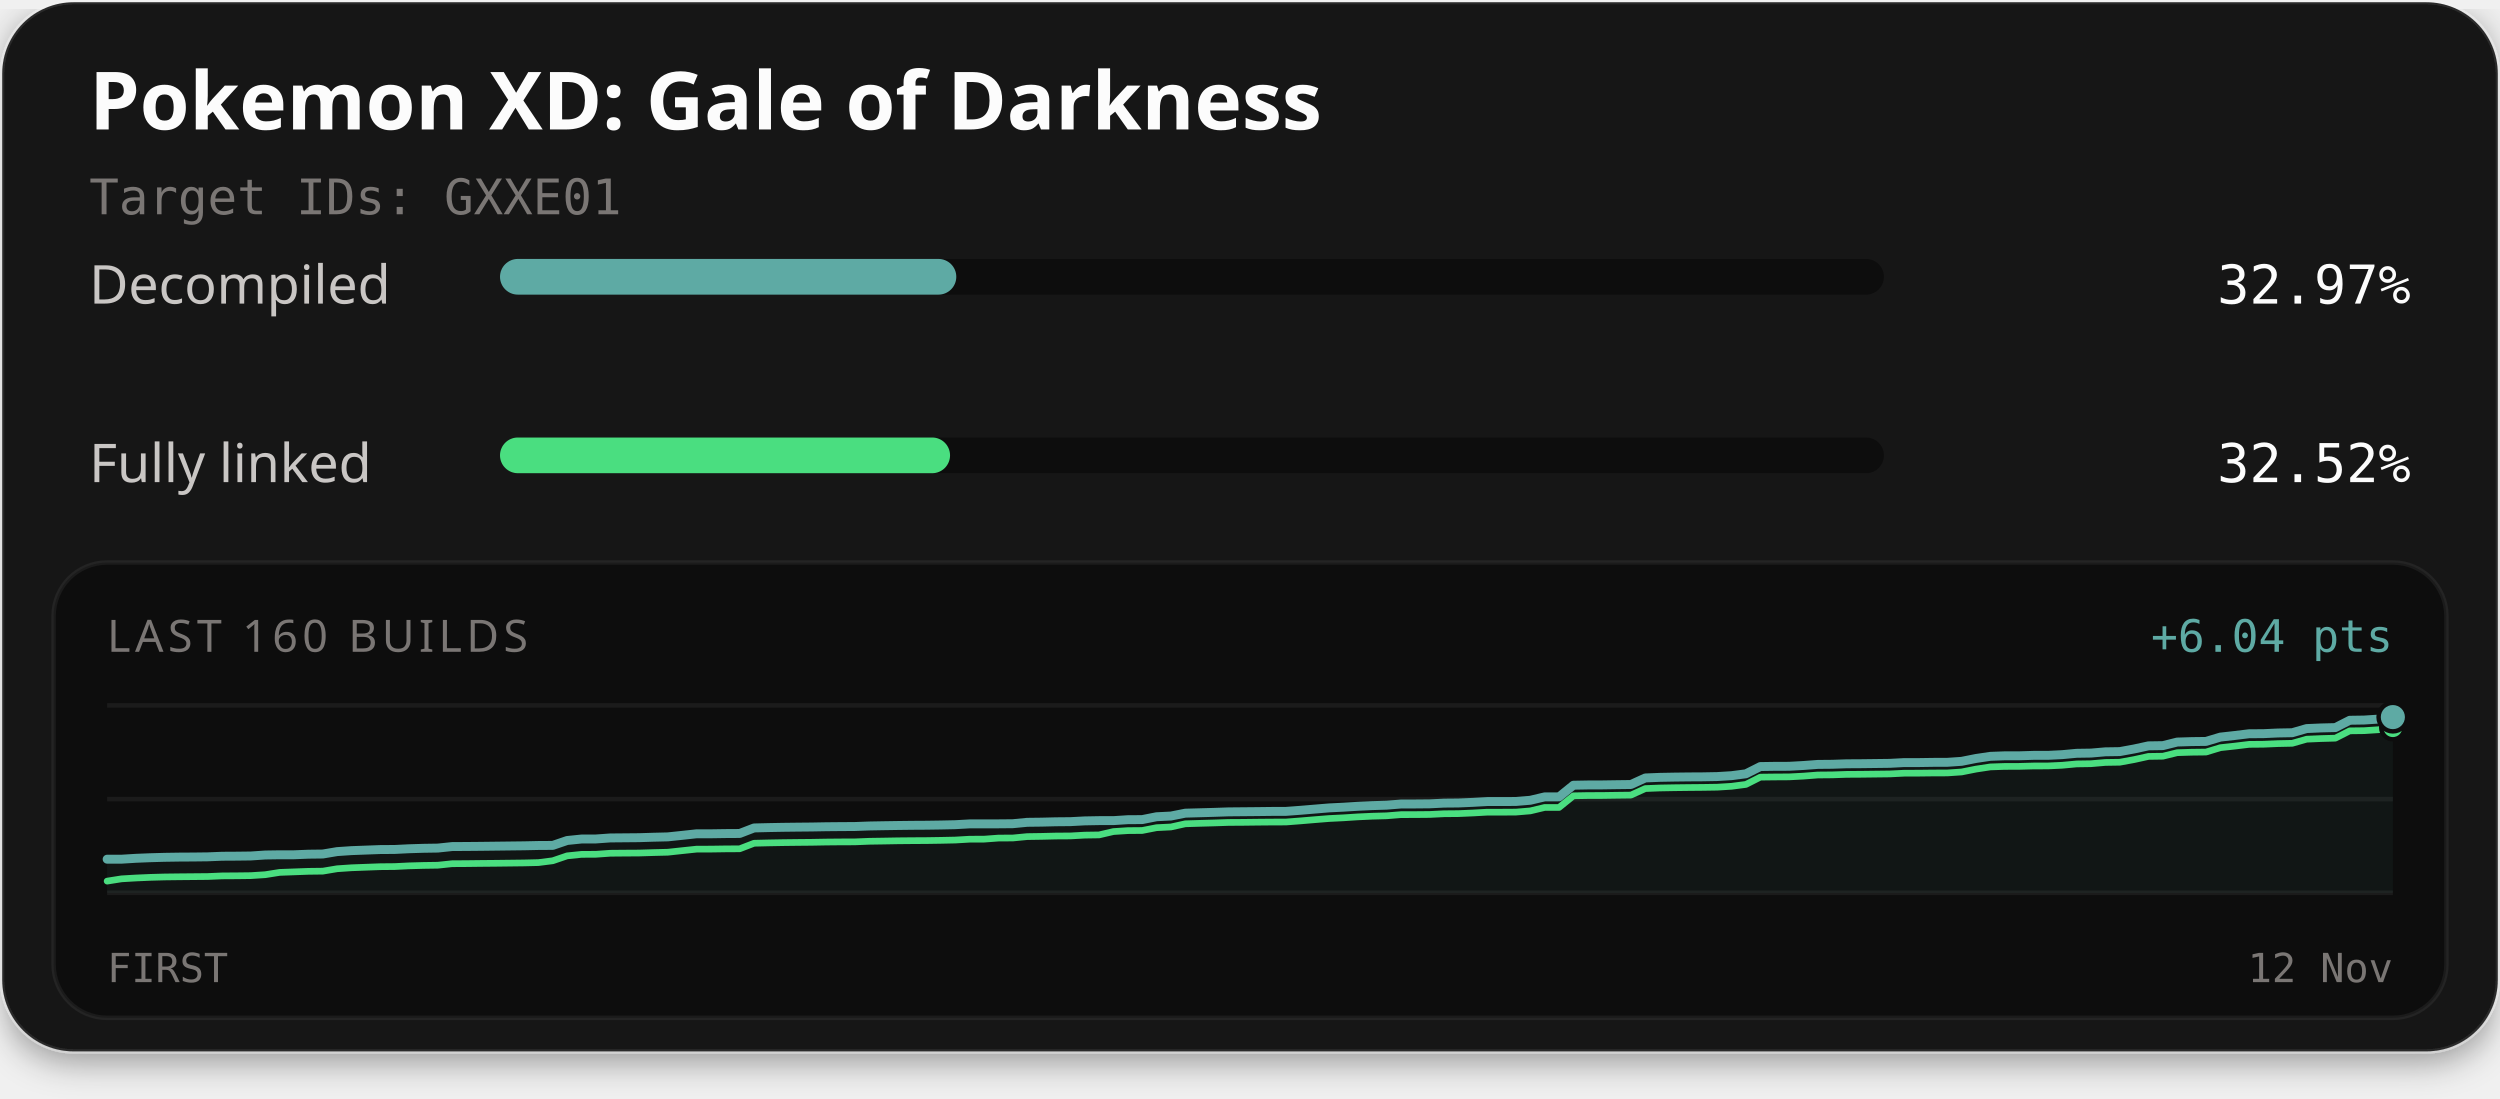
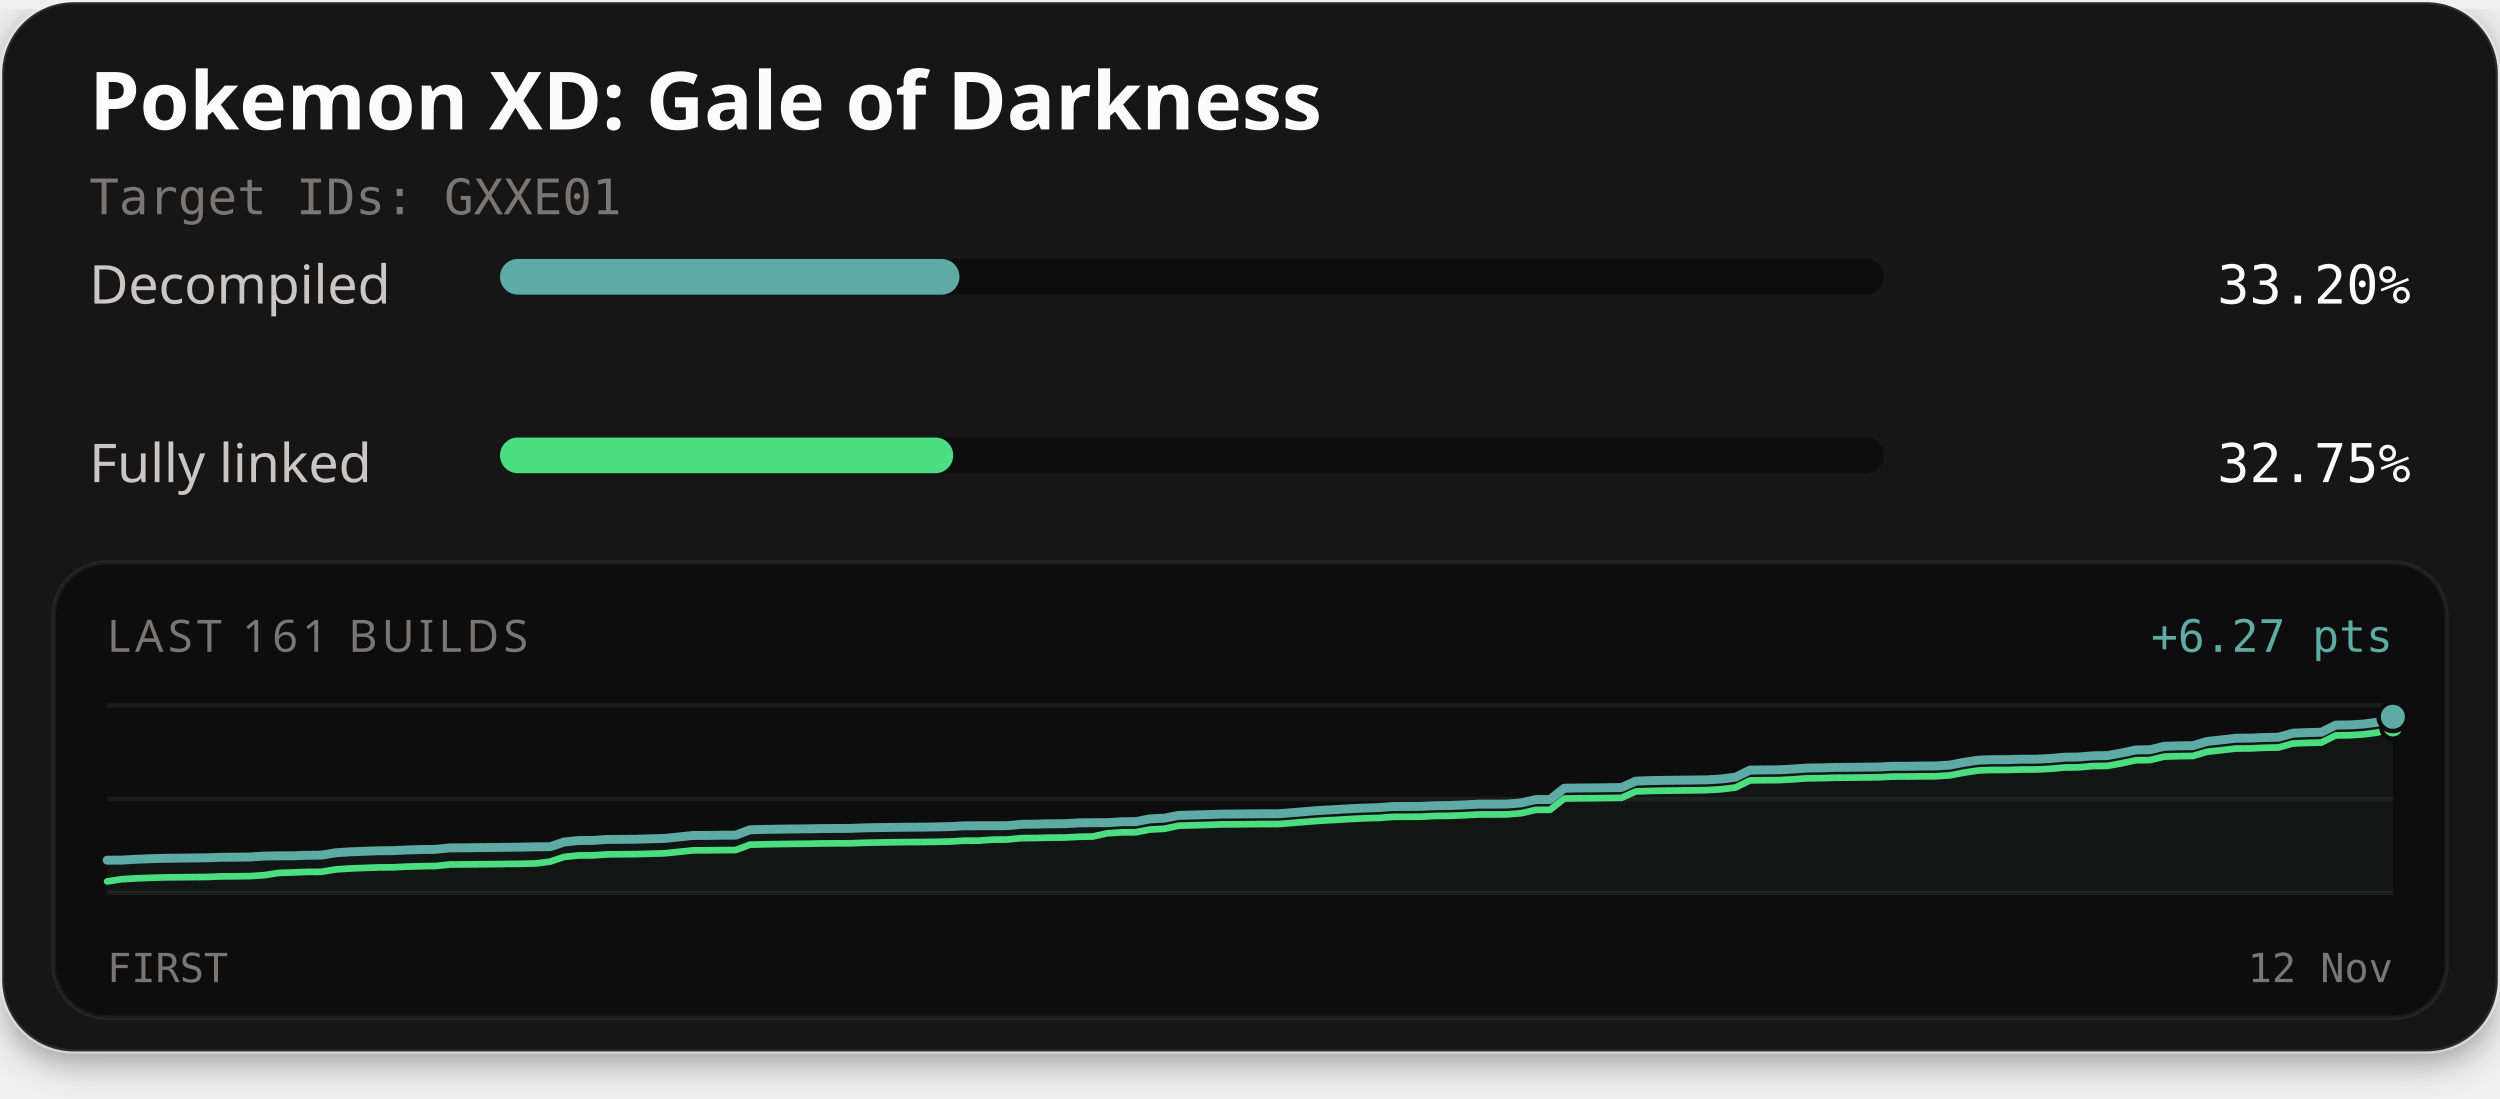
<svg xmlns="http://www.w3.org/2000/svg" width="560" height="246" viewBox="0 0 560 246" role="img" aria-labelledby="title description">
  <defs>
    <filter id="card-shadow" x="-10%" y="-10%" width="120%" height="130%">
      <feDropShadow dx="0" dy="2" stdDeviation="4" flood-color="#000000" flood-opacity="0.4" />
    </filter>
  </defs>
  <rect x="0.5" y="0.5" width="559" height="235" rx="16" fill="#141414" stroke="#ffffff" stroke-opacity="0.1" stroke-width="1" filter="url(#card-shadow)" />
  <text x="20" y="29" fill="#fcfcfc" font-family="'Red Hat Text', system-ui, sans-serif" font-size="18" font-weight="700">Pokemon XD: Gale of Darkness</text>
  <text x="20" y="48" fill="#7a7674" font-family="'Martian Mono', monospace" font-size="11">Target IDs: GXXE01</text>
  <text x="20" y="68" fill="#c9c6c4" font-family="'Red Hat Text', system-ui, sans-serif" font-size="12">Decompiled</text>
  <rect x="112" y="58" width="310" height="8" rx="4" fill="#0d0d0d" />
-   <rect x="112" y="58" width="102.21" height="8" rx="4" fill="#5eaaa4" />
-   <text x="540" y="68" text-anchor="end" fill="#fcfcfc" font-family="'Martian Mono', monospace" font-size="12">32.97%</text>
+   <rect x="112" y="58" width="102.92" height="8" rx="4" fill="#5eaaa4" />
+   <text x="540" y="68" text-anchor="end" fill="#fcfcfc" font-family="'Martian Mono', monospace" font-size="12">33.20%</text>
  <text x="20" y="108" fill="#c9c6c4" font-family="'Red Hat Text', system-ui, sans-serif" font-size="12">Fully linked</text>
  <rect x="112" y="98" width="310" height="8" rx="4" fill="#0d0d0d" />
-   <rect x="112" y="98" width="100.81" height="8" rx="4" fill="#4ade80" />
-   <text x="540" y="108" text-anchor="end" fill="#fcfcfc" font-family="'Martian Mono', monospace" font-size="12">32.52%</text>
+   <rect x="112" y="98" width="101.52" height="8" rx="4" fill="#4ade80" />
+   <text x="540" y="108" text-anchor="end" fill="#fcfcfc" font-family="'Martian Mono', monospace" font-size="12">32.75%</text>
  <rect x="12" y="126" width="536" height="102" rx="12" fill="#0d0d0d" stroke="#ffffff" stroke-opacity="0.06" stroke-width="1" />
-   <text x="24" y="146" fill="#7a7674" font-family="'Red Hat Text', system-ui, sans-serif" font-size="10" letter-spacing="1">LAST 160 BUILDS</text>
-   <text x="536" y="146" text-anchor="end" fill="#5eaaa4" font-family="'Martian Mono', monospace" font-size="10">+6.04 pts</text>
+   <text x="24" y="146" fill="#7a7674" font-family="'Red Hat Text', system-ui, sans-serif" font-size="10" letter-spacing="1">LAST 161 BUILDS</text>
+   <text x="536" y="146" text-anchor="end" fill="#5eaaa4" font-family="'Martian Mono', monospace" font-size="10">+6.27 pts</text>
  <line x1="24" y1="158" x2="536" y2="158" stroke="#ffffff" stroke-opacity="0.06" stroke-width="1" />
  <line x1="24" y1="179.0" x2="536" y2="179.0" stroke="#ffffff" stroke-opacity="0.06" stroke-width="1" />
  <line x1="24" y1="200" x2="536" y2="200" stroke="#ffffff" stroke-opacity="0.06" stroke-width="1" />
-   <path d="M24.00,192.46 L27.22,192.46 L30.44,192.26 L33.66,192.13 L36.88,192.04 L40.10,191.99 L43.32,191.97 L46.54,191.93 L49.76,191.80 L52.98,191.78 L56.20,191.74 L59.42,191.52 L62.64,191.47 L65.86,191.47 L69.08,191.34 L72.30,191.30 L75.52,190.76 L78.74,190.54 L81.96,190.42 L85.18,190.30 L88.40,190.28 L91.62,190.12 L94.84,190.02 L98.06,189.97 L101.28,189.63 L104.50,189.61 L107.72,189.58 L110.94,189.54 L114.16,189.50 L117.38,189.46 L120.60,189.39 L123.82,189.37 L127.04,188.27 L130.26,187.94 L133.48,187.93 L136.70,187.70 L139.92,187.67 L143.14,187.64 L146.36,187.54 L149.58,187.46 L152.81,187.12 L156.03,186.77 L159.25,186.77 L162.47,186.72 L165.69,186.70 L168.91,185.46 L172.13,185.38 L175.35,185.32 L178.57,185.28 L181.79,185.25 L185.01,185.19 L188.23,185.16 L191.45,185.14 L194.67,185.02 L197.89,184.96 L201.11,184.91 L204.33,184.87 L207.55,184.85 L210.77,184.80 L213.99,184.73 L217.21,184.55 L220.43,184.54 L223.65,184.54 L226.87,184.51 L230.09,184.20 L233.31,184.16 L236.53,184.08 L239.75,184.05 L242.97,183.88 L246.19,183.82 L249.41,183.82 L252.63,183.61 L255.85,183.59 L259.07,182.95 L262.29,182.79 L265.51,182.15 L268.73,182.06 L271.95,181.97 L275.17,181.86 L278.39,181.83 L281.61,181.80 L284.83,181.76 L288.05,181.75 L291.27,181.51 L294.49,181.24 L297.71,180.97 L300.93,180.81 L304.15,180.61 L307.37,180.46 L310.59,180.36 L313.81,180.10 L317.03,180.09 L320.25,180.06 L323.47,179.90 L326.69,179.87 L329.91,179.73 L333.13,179.55 L336.35,179.55 L339.57,179.53 L342.79,179.26 L346.01,178.50 L349.23,178.49 L352.45,175.89 L355.67,175.83 L358.89,175.82 L362.11,175.77 L365.33,175.73 L368.55,174.26 L371.77,174.13 L374.99,174.07 L378.21,174.03 L381.43,174.01 L384.65,173.95 L387.87,173.75 L391.09,173.33 L394.31,171.71 L397.53,171.66 L400.75,171.65 L403.97,171.47 L407.19,171.23 L410.42,171.20 L413.64,171.09 L416.86,171.07 L420.08,171.03 L423.30,170.99 L426.52,170.82 L429.74,170.82 L432.96,170.77 L436.18,170.76 L439.40,170.54 L442.62,169.90 L445.84,169.42 L449.06,169.30 L452.28,169.30 L455.50,169.20 L458.72,169.20 L461.94,169.04 L465.16,168.74 L468.38,168.69 L471.60,168.41 L474.82,168.36 L478.04,167.77 L481.26,167.07 L484.48,167.02 L487.70,166.22 L490.92,166.12 L494.14,166.08 L497.36,165.11 L500.58,164.75 L503.80,164.36 L507.02,164.34 L510.24,164.19 L513.46,164.13 L516.68,163.20 L519.90,163.06 L523.12,162.98 L526.34,161.34 L529.56,161.29 L532.78,161.08 L536.00,160.63 L536.00,200.00 L24.00,200.00 Z" fill="#5eaaa4" fill-opacity="0.06" />
-   <path d="M24.00,197.37 L27.22,196.86 L30.44,196.67 L33.66,196.53 L36.88,196.44 L40.10,196.40 L43.32,196.37 L46.54,196.34 L49.76,196.20 L52.98,196.18 L56.20,196.14 L59.42,195.93 L62.64,195.42 L65.86,195.30 L69.08,195.18 L72.30,195.14 L75.52,194.60 L78.74,194.38 L81.96,194.26 L85.18,194.14 L88.40,194.11 L91.62,193.95 L94.84,193.86 L98.06,193.81 L101.28,193.47 L104.50,193.45 L107.72,193.41 L110.94,193.38 L114.16,193.34 L117.38,193.30 L120.60,193.22 L123.82,192.81 L127.04,191.71 L130.26,191.38 L133.48,191.36 L136.70,191.13 L139.92,191.10 L143.14,191.08 L146.36,190.98 L149.58,190.90 L152.81,190.55 L156.03,190.21 L159.25,190.20 L162.47,190.15 L165.69,190.13 L168.91,188.89 L172.13,188.81 L175.35,188.75 L178.57,188.71 L181.79,188.68 L185.01,188.62 L188.23,188.59 L191.45,188.58 L194.67,188.45 L197.89,188.40 L201.11,188.34 L204.33,188.31 L207.55,188.29 L210.77,188.24 L213.99,188.17 L217.21,187.98 L220.43,187.97 L223.65,187.73 L226.87,187.71 L230.09,187.40 L233.31,187.35 L236.53,187.27 L239.75,187.25 L242.97,187.07 L246.19,187.02 L249.41,186.27 L252.63,186.06 L255.85,186.03 L259.07,185.40 L262.29,185.24 L265.51,184.53 L268.73,184.43 L271.95,184.34 L275.17,184.23 L278.39,184.21 L281.61,184.17 L284.83,184.14 L288.05,184.13 L291.27,183.88 L294.49,183.61 L297.71,183.35 L300.93,183.19 L304.15,182.98 L307.37,182.83 L310.59,182.74 L313.81,182.48 L317.03,182.47 L320.25,182.44 L323.47,182.28 L326.69,182.25 L329.91,182.11 L333.13,181.93 L336.35,181.93 L339.57,181.91 L342.79,181.64 L346.01,180.87 L349.23,180.87 L352.45,178.26 L355.67,178.20 L358.89,178.19 L362.11,178.14 L365.33,178.10 L368.55,176.64 L371.77,176.51 L374.99,176.45 L378.21,176.41 L381.43,176.38 L384.65,176.33 L387.87,176.13 L391.09,175.71 L394.31,174.08 L397.53,174.04 L400.75,174.02 L403.97,173.85 L407.19,173.60 L410.42,173.57 L413.64,173.46 L416.86,173.44 L420.08,173.40 L423.30,173.36 L426.52,173.20 L429.74,173.19 L432.96,173.15 L436.18,173.14 L439.40,172.92 L442.62,172.28 L445.84,171.79 L449.06,171.68 L452.28,171.67 L455.50,171.58 L458.72,171.57 L461.94,171.42 L465.16,171.12 L468.38,171.07 L471.60,170.79 L474.82,170.74 L478.04,170.15 L481.26,169.44 L484.48,169.39 L487.70,168.60 L490.92,168.50 L494.14,168.46 L497.36,167.48 L500.58,167.13 L503.80,166.74 L507.02,166.71 L510.24,166.57 L513.46,166.50 L516.68,165.58 L519.90,165.44 L523.12,165.35 L526.34,163.71 L529.56,163.67 L532.78,163.46 L536.00,163.01" fill="none" stroke="#4ade80" stroke-width="1.5" stroke-linejoin="round" stroke-linecap="round" />
-   <path d="M24.00,192.46 L27.22,192.46 L30.44,192.26 L33.66,192.13 L36.88,192.04 L40.10,191.99 L43.32,191.97 L46.54,191.93 L49.76,191.80 L52.98,191.78 L56.20,191.74 L59.42,191.52 L62.64,191.47 L65.86,191.47 L69.08,191.34 L72.30,191.30 L75.52,190.76 L78.74,190.54 L81.96,190.42 L85.18,190.30 L88.40,190.28 L91.62,190.12 L94.84,190.02 L98.06,189.97 L101.28,189.63 L104.50,189.61 L107.72,189.58 L110.94,189.54 L114.16,189.50 L117.38,189.46 L120.60,189.39 L123.82,189.37 L127.04,188.27 L130.26,187.94 L133.48,187.93 L136.70,187.70 L139.92,187.67 L143.14,187.64 L146.36,187.54 L149.58,187.46 L152.81,187.12 L156.03,186.77 L159.25,186.77 L162.47,186.72 L165.69,186.70 L168.91,185.46 L172.13,185.38 L175.35,185.32 L178.57,185.28 L181.79,185.25 L185.01,185.19 L188.23,185.16 L191.45,185.14 L194.67,185.02 L197.89,184.96 L201.11,184.91 L204.33,184.87 L207.55,184.85 L210.77,184.80 L213.99,184.73 L217.21,184.55 L220.43,184.54 L223.65,184.54 L226.87,184.51 L230.09,184.20 L233.31,184.16 L236.53,184.08 L239.75,184.05 L242.97,183.88 L246.19,183.82 L249.41,183.82 L252.63,183.61 L255.85,183.59 L259.07,182.95 L262.29,182.79 L265.51,182.15 L268.73,182.06 L271.95,181.97 L275.17,181.86 L278.39,181.83 L281.61,181.80 L284.83,181.76 L288.05,181.75 L291.27,181.51 L294.49,181.24 L297.71,180.97 L300.93,180.81 L304.15,180.61 L307.37,180.46 L310.59,180.36 L313.81,180.10 L317.03,180.09 L320.25,180.06 L323.47,179.90 L326.69,179.87 L329.91,179.73 L333.13,179.55 L336.35,179.55 L339.57,179.53 L342.79,179.26 L346.01,178.50 L349.23,178.49 L352.45,175.89 L355.67,175.83 L358.89,175.82 L362.11,175.77 L365.33,175.73 L368.55,174.26 L371.77,174.13 L374.99,174.07 L378.21,174.03 L381.43,174.01 L384.65,173.95 L387.87,173.75 L391.09,173.33 L394.31,171.71 L397.53,171.66 L400.75,171.65 L403.97,171.47 L407.19,171.23 L410.42,171.20 L413.64,171.09 L416.86,171.07 L420.08,171.03 L423.30,170.99 L426.52,170.82 L429.74,170.82 L432.96,170.77 L436.18,170.76 L439.40,170.54 L442.62,169.90 L445.84,169.42 L449.06,169.30 L452.28,169.30 L455.50,169.20 L458.72,169.20 L461.94,169.04 L465.16,168.74 L468.38,168.69 L471.60,168.41 L474.82,168.36 L478.04,167.77 L481.26,167.07 L484.48,167.02 L487.70,166.22 L490.92,166.12 L494.14,166.08 L497.36,165.11 L500.58,164.75 L503.80,164.36 L507.02,164.34 L510.24,164.19 L513.46,164.13 L516.68,163.20 L519.90,163.06 L523.12,162.98 L526.34,161.34 L529.56,161.29 L532.78,161.08 L536.00,160.63" fill="none" stroke="#5eaaa4" stroke-width="2" stroke-linejoin="round" stroke-linecap="round" />
-   <circle cx="536.00" cy="163.01" r="2.6" fill="#4ade80" stroke="#0d0d0d" stroke-width="1" />
-   <circle cx="536.00" cy="160.63" r="3.2" fill="#5eaaa4" stroke="#0d0d0d" stroke-width="1" />
+   <path d="M24.00,192.68 L27.20,192.67 L30.40,192.48 L33.60,192.35 L36.80,192.26 L40.00,192.22 L43.20,192.19 L46.40,192.15 L49.60,192.03 L52.80,192.01 L56.00,191.97 L59.20,191.76 L62.40,191.70 L65.60,191.70 L68.80,191.58 L72.00,191.55 L75.20,191.02 L78.40,190.81 L81.60,190.69 L84.80,190.57 L88.00,190.55 L91.20,190.39 L94.40,190.30 L97.60,190.25 L100.80,189.92 L104.00,189.91 L107.20,189.87 L110.40,189.84 L113.60,189.79 L116.80,189.76 L120.00,189.68 L123.20,189.67 L126.40,188.60 L129.60,188.28 L132.80,188.26 L136.00,188.04 L139.20,188.01 L142.40,187.99 L145.60,187.89 L148.80,187.81 L152.00,187.48 L155.20,187.14 L158.40,187.14 L161.60,187.09 L164.80,187.07 L168.00,185.87 L171.20,185.79 L174.40,185.73 L177.60,185.69 L180.80,185.66 L184.00,185.60 L187.20,185.58 L190.40,185.56 L193.60,185.44 L196.80,185.38 L200.00,185.33 L203.20,185.30 L206.40,185.28 L209.60,185.23 L212.80,185.16 L216.00,184.98 L219.20,184.97 L222.40,184.97 L225.60,184.95 L228.80,184.65 L232.00,184.60 L235.20,184.53 L238.40,184.50 L241.60,184.33 L244.80,184.28 L248.00,184.28 L251.20,184.07 L254.40,184.05 L257.60,183.43 L260.80,183.27 L264.00,182.65 L267.20,182.56 L270.40,182.47 L273.60,182.36 L276.80,182.34 L280.00,182.31 L283.20,182.27 L286.40,182.27 L289.60,182.03 L292.80,181.76 L296.00,181.51 L299.20,181.35 L302.40,181.15 L305.60,181.01 L308.80,180.91 L312.00,180.66 L315.20,180.65 L318.40,180.62 L321.60,180.47 L324.80,180.43 L328.00,180.30 L331.20,180.13 L334.40,180.13 L337.60,180.11 L340.80,179.84 L344.00,179.10 L347.20,179.09 L350.40,176.56 L353.60,176.51 L356.80,176.49 L360.00,176.45 L363.20,176.41 L366.40,174.98 L369.60,174.86 L372.80,174.80 L376.00,174.76 L379.20,174.73 L382.40,174.68 L385.60,174.49 L388.80,174.08 L392.00,172.50 L395.20,172.46 L398.40,172.44 L401.60,172.27 L404.80,172.04 L408.00,172.00 L411.20,171.90 L414.40,171.88 L417.60,171.84 L420.80,171.80 L424.00,171.64 L427.20,171.64 L430.40,171.59 L433.60,171.58 L436.80,171.37 L440.00,170.75 L443.20,170.27 L446.40,170.16 L449.60,170.16 L452.80,170.06 L456.00,170.06 L459.20,169.91 L462.40,169.62 L465.60,169.57 L468.80,169.30 L472.00,169.25 L475.20,168.68 L478.40,167.99 L481.60,167.94 L484.80,167.17 L488.00,167.07 L491.20,167.03 L494.40,166.09 L497.60,165.74 L500.80,165.36 L504.00,165.34 L507.20,165.20 L510.40,165.13 L513.60,164.23 L516.80,164.10 L520.00,164.02 L523.20,162.42 L526.40,162.38 L529.60,162.17 L532.80,161.74 L536.00,160.56 L536.00,200.00 L24.00,200.00 Z" fill="#5eaaa4" fill-opacity="0.06" />
+   <path d="M24.00,197.44 L27.20,196.95 L30.40,196.76 L33.60,196.63 L36.80,196.54 L40.00,196.50 L43.20,196.47 L46.40,196.44 L49.60,196.31 L52.80,196.29 L56.00,196.25 L59.20,196.04 L62.40,195.54 L65.60,195.43 L68.80,195.31 L72.00,195.28 L75.20,194.75 L78.40,194.54 L81.60,194.42 L84.80,194.30 L88.00,194.28 L91.20,194.12 L94.40,194.03 L97.60,193.98 L100.80,193.65 L104.00,193.63 L107.20,193.60 L110.40,193.57 L113.60,193.52 L116.80,193.49 L120.00,193.41 L123.20,193.01 L126.40,191.94 L129.60,191.62 L132.80,191.60 L136.00,191.38 L139.20,191.35 L142.40,191.33 L145.60,191.23 L148.80,191.15 L152.00,190.82 L155.20,190.48 L158.40,190.47 L161.60,190.43 L164.80,190.41 L168.00,189.20 L171.20,189.13 L174.40,189.07 L177.60,189.03 L180.80,189.00 L184.00,188.94 L187.20,188.91 L190.40,188.90 L193.60,188.78 L196.80,188.72 L200.00,188.67 L203.20,188.63 L206.40,188.61 L209.60,188.57 L212.80,188.50 L216.00,188.32 L219.20,188.31 L222.40,188.08 L225.60,188.05 L228.80,187.75 L232.00,187.71 L235.20,187.63 L238.40,187.61 L241.60,187.44 L244.80,187.38 L248.00,186.66 L251.20,186.45 L254.40,186.43 L257.60,185.81 L260.80,185.65 L264.00,184.96 L267.20,184.87 L270.40,184.78 L273.60,184.67 L276.80,184.65 L280.00,184.62 L283.20,184.58 L286.40,184.58 L289.60,184.33 L292.80,184.07 L296.00,183.82 L299.20,183.66 L302.40,183.46 L305.60,183.31 L308.80,183.22 L312.00,182.97 L315.20,182.96 L318.40,182.93 L321.60,182.77 L324.80,182.74 L328.00,182.61 L331.20,182.44 L334.40,182.43 L337.60,182.42 L340.80,182.15 L344.00,181.41 L347.20,181.40 L350.40,178.87 L353.60,178.82 L356.80,178.80 L360.00,178.76 L363.20,178.72 L366.40,177.29 L369.60,177.17 L372.80,177.11 L376.00,177.07 L379.20,177.04 L382.40,176.99 L385.60,176.79 L388.80,176.39 L392.00,174.81 L395.20,174.77 L398.40,174.75 L401.60,174.58 L404.80,174.34 L408.00,174.31 L411.20,174.21 L414.40,174.19 L417.60,174.15 L420.80,174.11 L424.00,173.95 L427.20,173.94 L430.40,173.90 L433.60,173.89 L436.80,173.67 L440.00,173.06 L443.20,172.58 L446.40,172.47 L449.60,172.47 L452.80,172.37 L456.00,172.37 L459.20,172.22 L462.40,171.93 L465.60,171.88 L468.80,171.60 L472.00,171.56 L475.20,170.99 L478.40,170.30 L481.60,170.25 L484.80,169.48 L488.00,169.38 L491.20,169.34 L494.40,168.39 L497.60,168.05 L500.80,167.67 L504.00,167.65 L507.20,167.50 L510.40,167.44 L513.60,166.54 L516.80,166.41 L520.00,166.33 L523.20,164.73 L526.40,164.69 L529.60,164.48 L532.80,164.05 L536.00,162.87" fill="none" stroke="#4ade80" stroke-width="1.5" stroke-linejoin="round" stroke-linecap="round" />
+   <path d="M24.00,192.68 L27.20,192.67 L30.40,192.48 L33.60,192.35 L36.80,192.26 L40.00,192.22 L43.20,192.19 L46.40,192.15 L49.60,192.03 L52.80,192.01 L56.00,191.97 L59.20,191.76 L62.40,191.70 L65.60,191.70 L68.80,191.58 L72.00,191.55 L75.20,191.02 L78.40,190.81 L81.60,190.69 L84.80,190.57 L88.00,190.55 L91.20,190.39 L94.40,190.30 L97.60,190.25 L100.80,189.92 L104.00,189.91 L107.20,189.87 L110.40,189.84 L113.60,189.79 L116.80,189.76 L120.00,189.68 L123.20,189.67 L126.40,188.60 L129.60,188.28 L132.80,188.26 L136.00,188.04 L139.20,188.01 L142.40,187.99 L145.60,187.89 L148.80,187.81 L152.00,187.48 L155.20,187.14 L158.40,187.14 L161.60,187.09 L164.80,187.07 L168.00,185.87 L171.20,185.79 L174.40,185.73 L177.60,185.69 L180.80,185.66 L184.00,185.60 L187.20,185.58 L190.40,185.56 L193.60,185.44 L196.80,185.38 L200.00,185.33 L203.20,185.30 L206.40,185.28 L209.60,185.23 L212.80,185.16 L216.00,184.98 L219.20,184.97 L222.40,184.97 L225.60,184.95 L228.80,184.65 L232.00,184.60 L235.20,184.53 L238.40,184.50 L241.60,184.33 L244.80,184.28 L248.00,184.28 L251.20,184.07 L254.40,184.05 L257.60,183.43 L260.80,183.27 L264.00,182.65 L267.20,182.56 L270.40,182.47 L273.60,182.36 L276.80,182.34 L280.00,182.31 L283.20,182.27 L286.40,182.27 L289.60,182.03 L292.80,181.76 L296.00,181.51 L299.20,181.35 L302.40,181.15 L305.60,181.01 L308.80,180.91 L312.00,180.66 L315.20,180.65 L318.40,180.62 L321.60,180.47 L324.80,180.43 L328.00,180.30 L331.20,180.13 L334.40,180.13 L337.60,180.11 L340.80,179.84 L344.00,179.10 L347.20,179.09 L350.40,176.56 L353.60,176.51 L356.80,176.49 L360.00,176.45 L363.20,176.41 L366.40,174.98 L369.60,174.86 L372.80,174.80 L376.00,174.76 L379.20,174.73 L382.40,174.68 L385.60,174.49 L388.80,174.08 L392.00,172.50 L395.20,172.46 L398.40,172.44 L401.60,172.27 L404.80,172.04 L408.00,172.00 L411.20,171.90 L414.40,171.88 L417.60,171.84 L420.80,171.80 L424.00,171.64 L427.20,171.64 L430.40,171.59 L433.60,171.58 L436.80,171.37 L440.00,170.75 L443.20,170.27 L446.40,170.16 L449.60,170.16 L452.80,170.06 L456.00,170.06 L459.20,169.91 L462.40,169.62 L465.60,169.57 L468.80,169.30 L472.00,169.25 L475.20,168.68 L478.40,167.99 L481.60,167.94 L484.80,167.17 L488.00,167.07 L491.20,167.03 L494.40,166.09 L497.60,165.74 L500.80,165.36 L504.00,165.34 L507.20,165.20 L510.40,165.13 L513.60,164.23 L516.80,164.10 L520.00,164.02 L523.20,162.42 L526.40,162.38 L529.60,162.17 L532.80,161.74 L536.00,160.56" fill="none" stroke="#5eaaa4" stroke-width="2" stroke-linejoin="round" stroke-linecap="round" />
+   <circle cx="536.00" cy="162.87" r="2.6" fill="#4ade80" stroke="#0d0d0d" stroke-width="1" />
+   <circle cx="536.00" cy="160.56" r="3.2" fill="#5eaaa4" stroke="#0d0d0d" stroke-width="1" />
  <text x="24" y="220" fill="#7a7674" font-family="'Martian Mono', monospace" font-size="9">FIRST</text>
  <text x="536" y="220" text-anchor="end" fill="#7a7674" font-family="'Martian Mono', monospace" font-size="9">12 Nov</text>
</svg>
